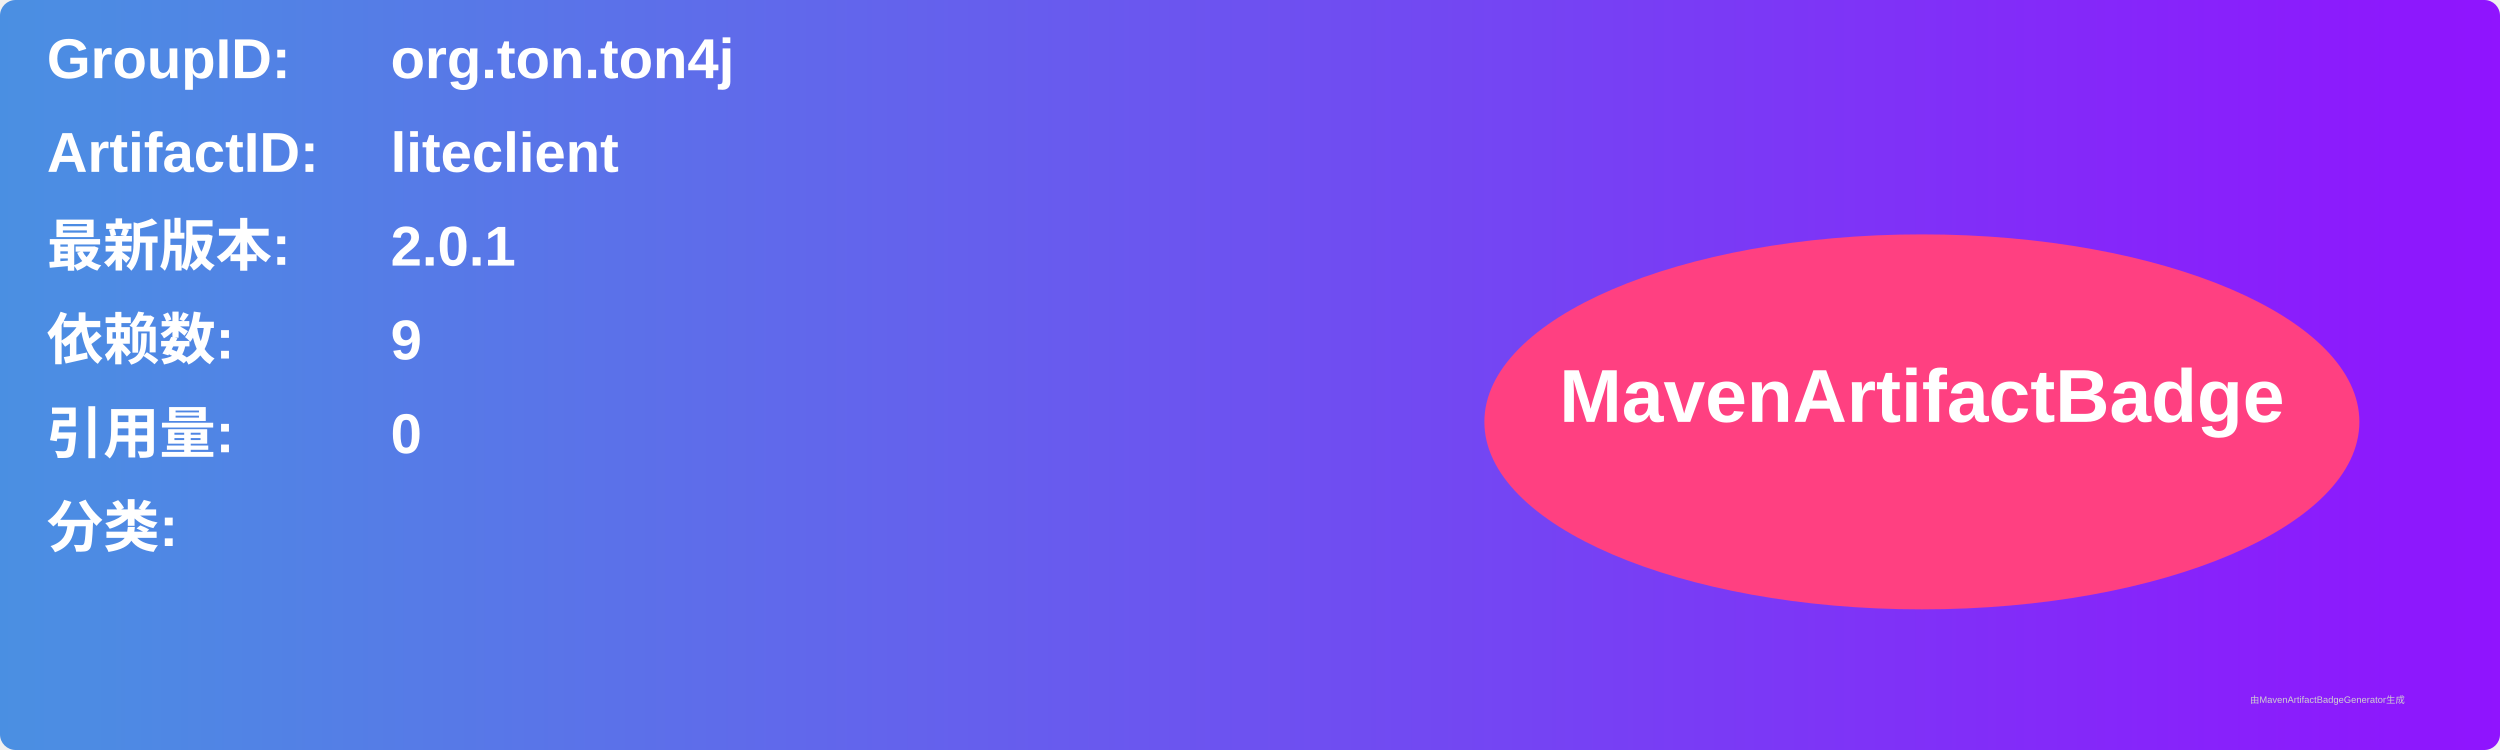
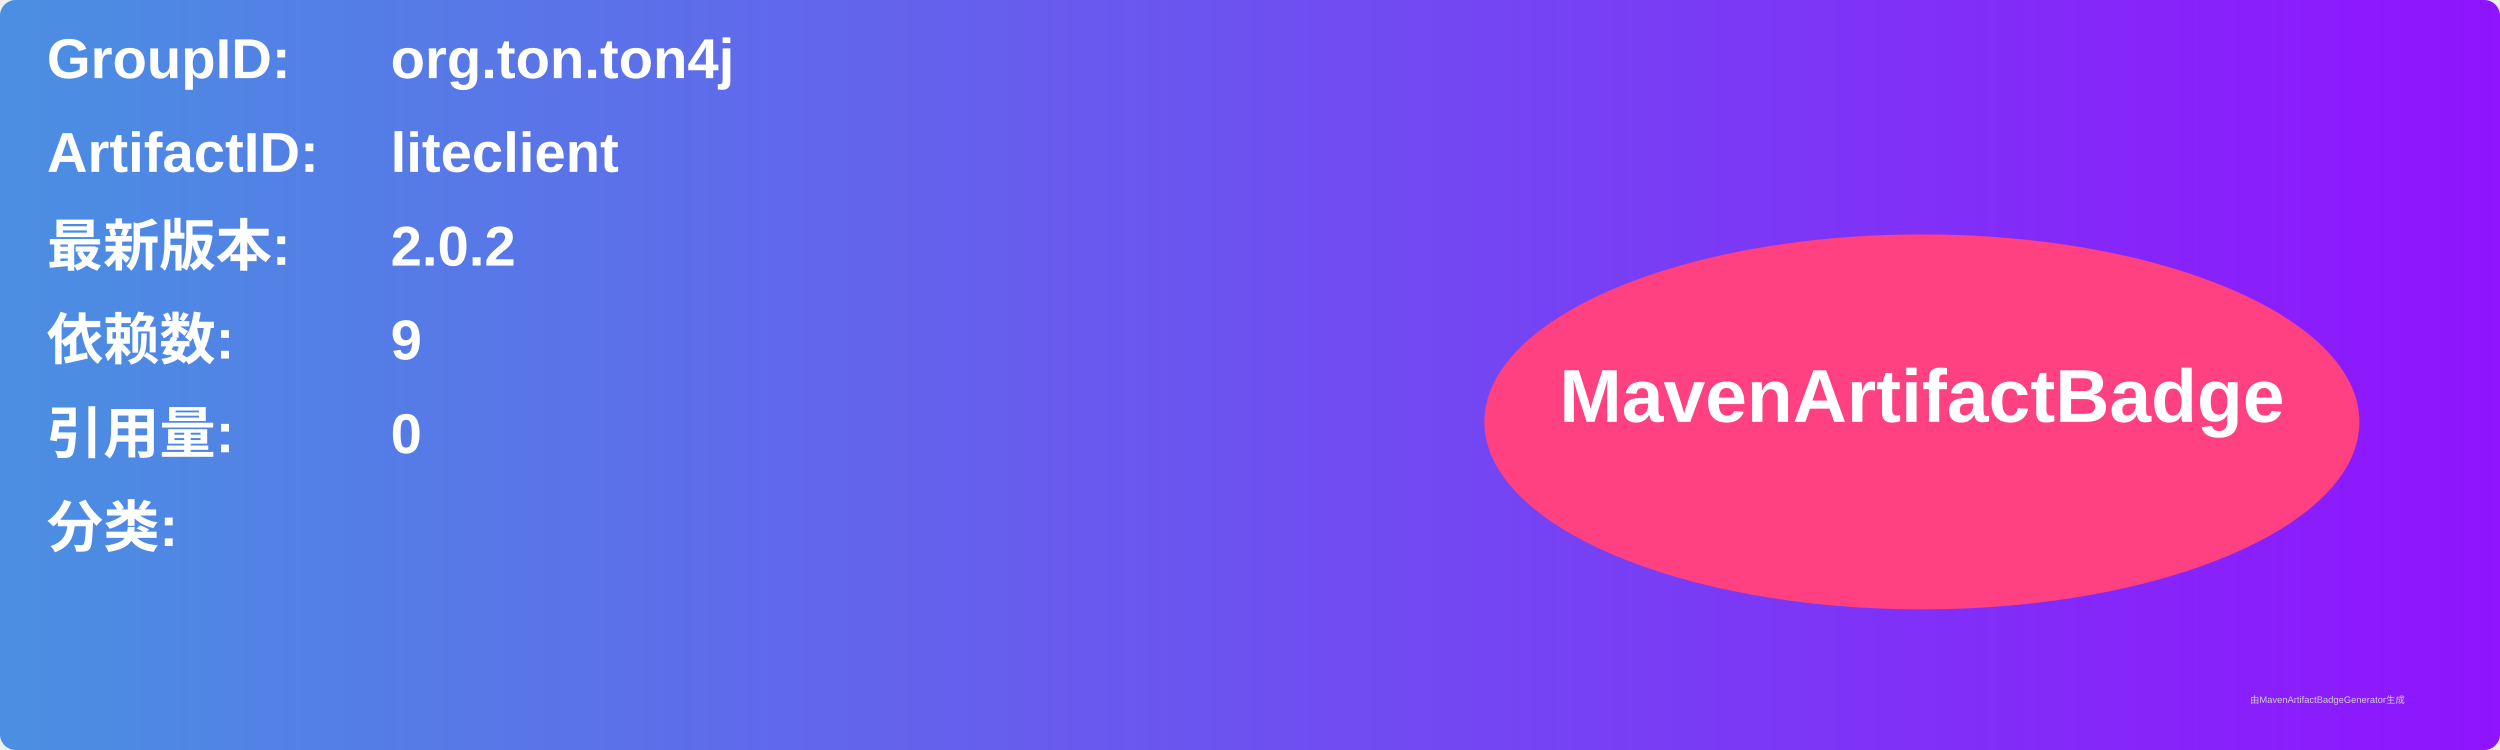
<svg xmlns="http://www.w3.org/2000/svg" width="800" height="240" viewBox="0 0 800 240">
  <linearGradient id="grad" x1="0%" y1="0%" x2="100%" y2="0%">
    <stop offset="0%" stop-color="#4a90e2" />
    <stop offset="100%" stop-color="#9013fe" />
  </linearGradient>
  <rect width="100%" height="100%" rx="5" ry="5" fill="url(#grad)" />
  <g transform="translate(15, 15)">
    <text x="0" y="10" font-family="Arial" font-size="18" fill="white" font-weight="bold" width="260">GroupID:</text>
    <text x="110" y="10" font-family="Arial" font-size="18" fill="white" font-weight="bold" width="460">org.ton.ton4j</text>
    <text x="0" y="40" font-family="Arial" font-size="18" fill="white" font-weight="bold" width="260">ArtifactID:</text>
    <text x="110" y="40" font-family="Arial" font-size="18" fill="white" font-weight="bold" width="460">liteclient</text>
    <text x="0" y="70" font-family="Arial" font-size="18" fill="white" font-weight="bold">最新版本:</text>
    <text x="110" y="70" font-family="Arial" font-size="18" fill="white" font-weight="bold">
-       <tspan font-weight="bold">2.0.1</tspan>
+       <tspan font-weight="bold">2.0.2</tspan>
    </text>
    <text x="0" y="100" font-family="Arial" font-size="18" fill="white" font-weight="bold">依赖数: </text>
    <text x="110" y="100" font-family="Arial" font-size="18" fill="white">
      <tspan font-weight="bold">9</tspan>
    </text>
    <text x="0" y="130" font-family="Arial" font-size="18" fill="white" font-weight="bold">引用量: </text>
    <text x="110" y="130" font-family="Arial" font-size="18" fill="white">
      <tspan font-weight="bold">0</tspan>
    </text>
    <text x="0" y="160" font-family="Arial" font-size="18" fill="white" font-weight="bold">分类:</text>
    <text x="10" y="190" font-family="Arial" font-size="10" fill="white">
      <tspan font-weight="bold" />
    </text>
    <ellipse cx="600" cy="120" rx="140" ry="60" fill="#ff4081" />
    <text x="600" y="120" text-anchor="middle" font-family="Arial" font-size="24" fill="white" font-weight="bold">MavenArtifactBadge</text>
  </g>
  <text x="720" y="225" font-family="Arial" font-size="3" fill="#d0d0d0">由MavenArtifactBadgeGenerator生成</text>
</svg>
